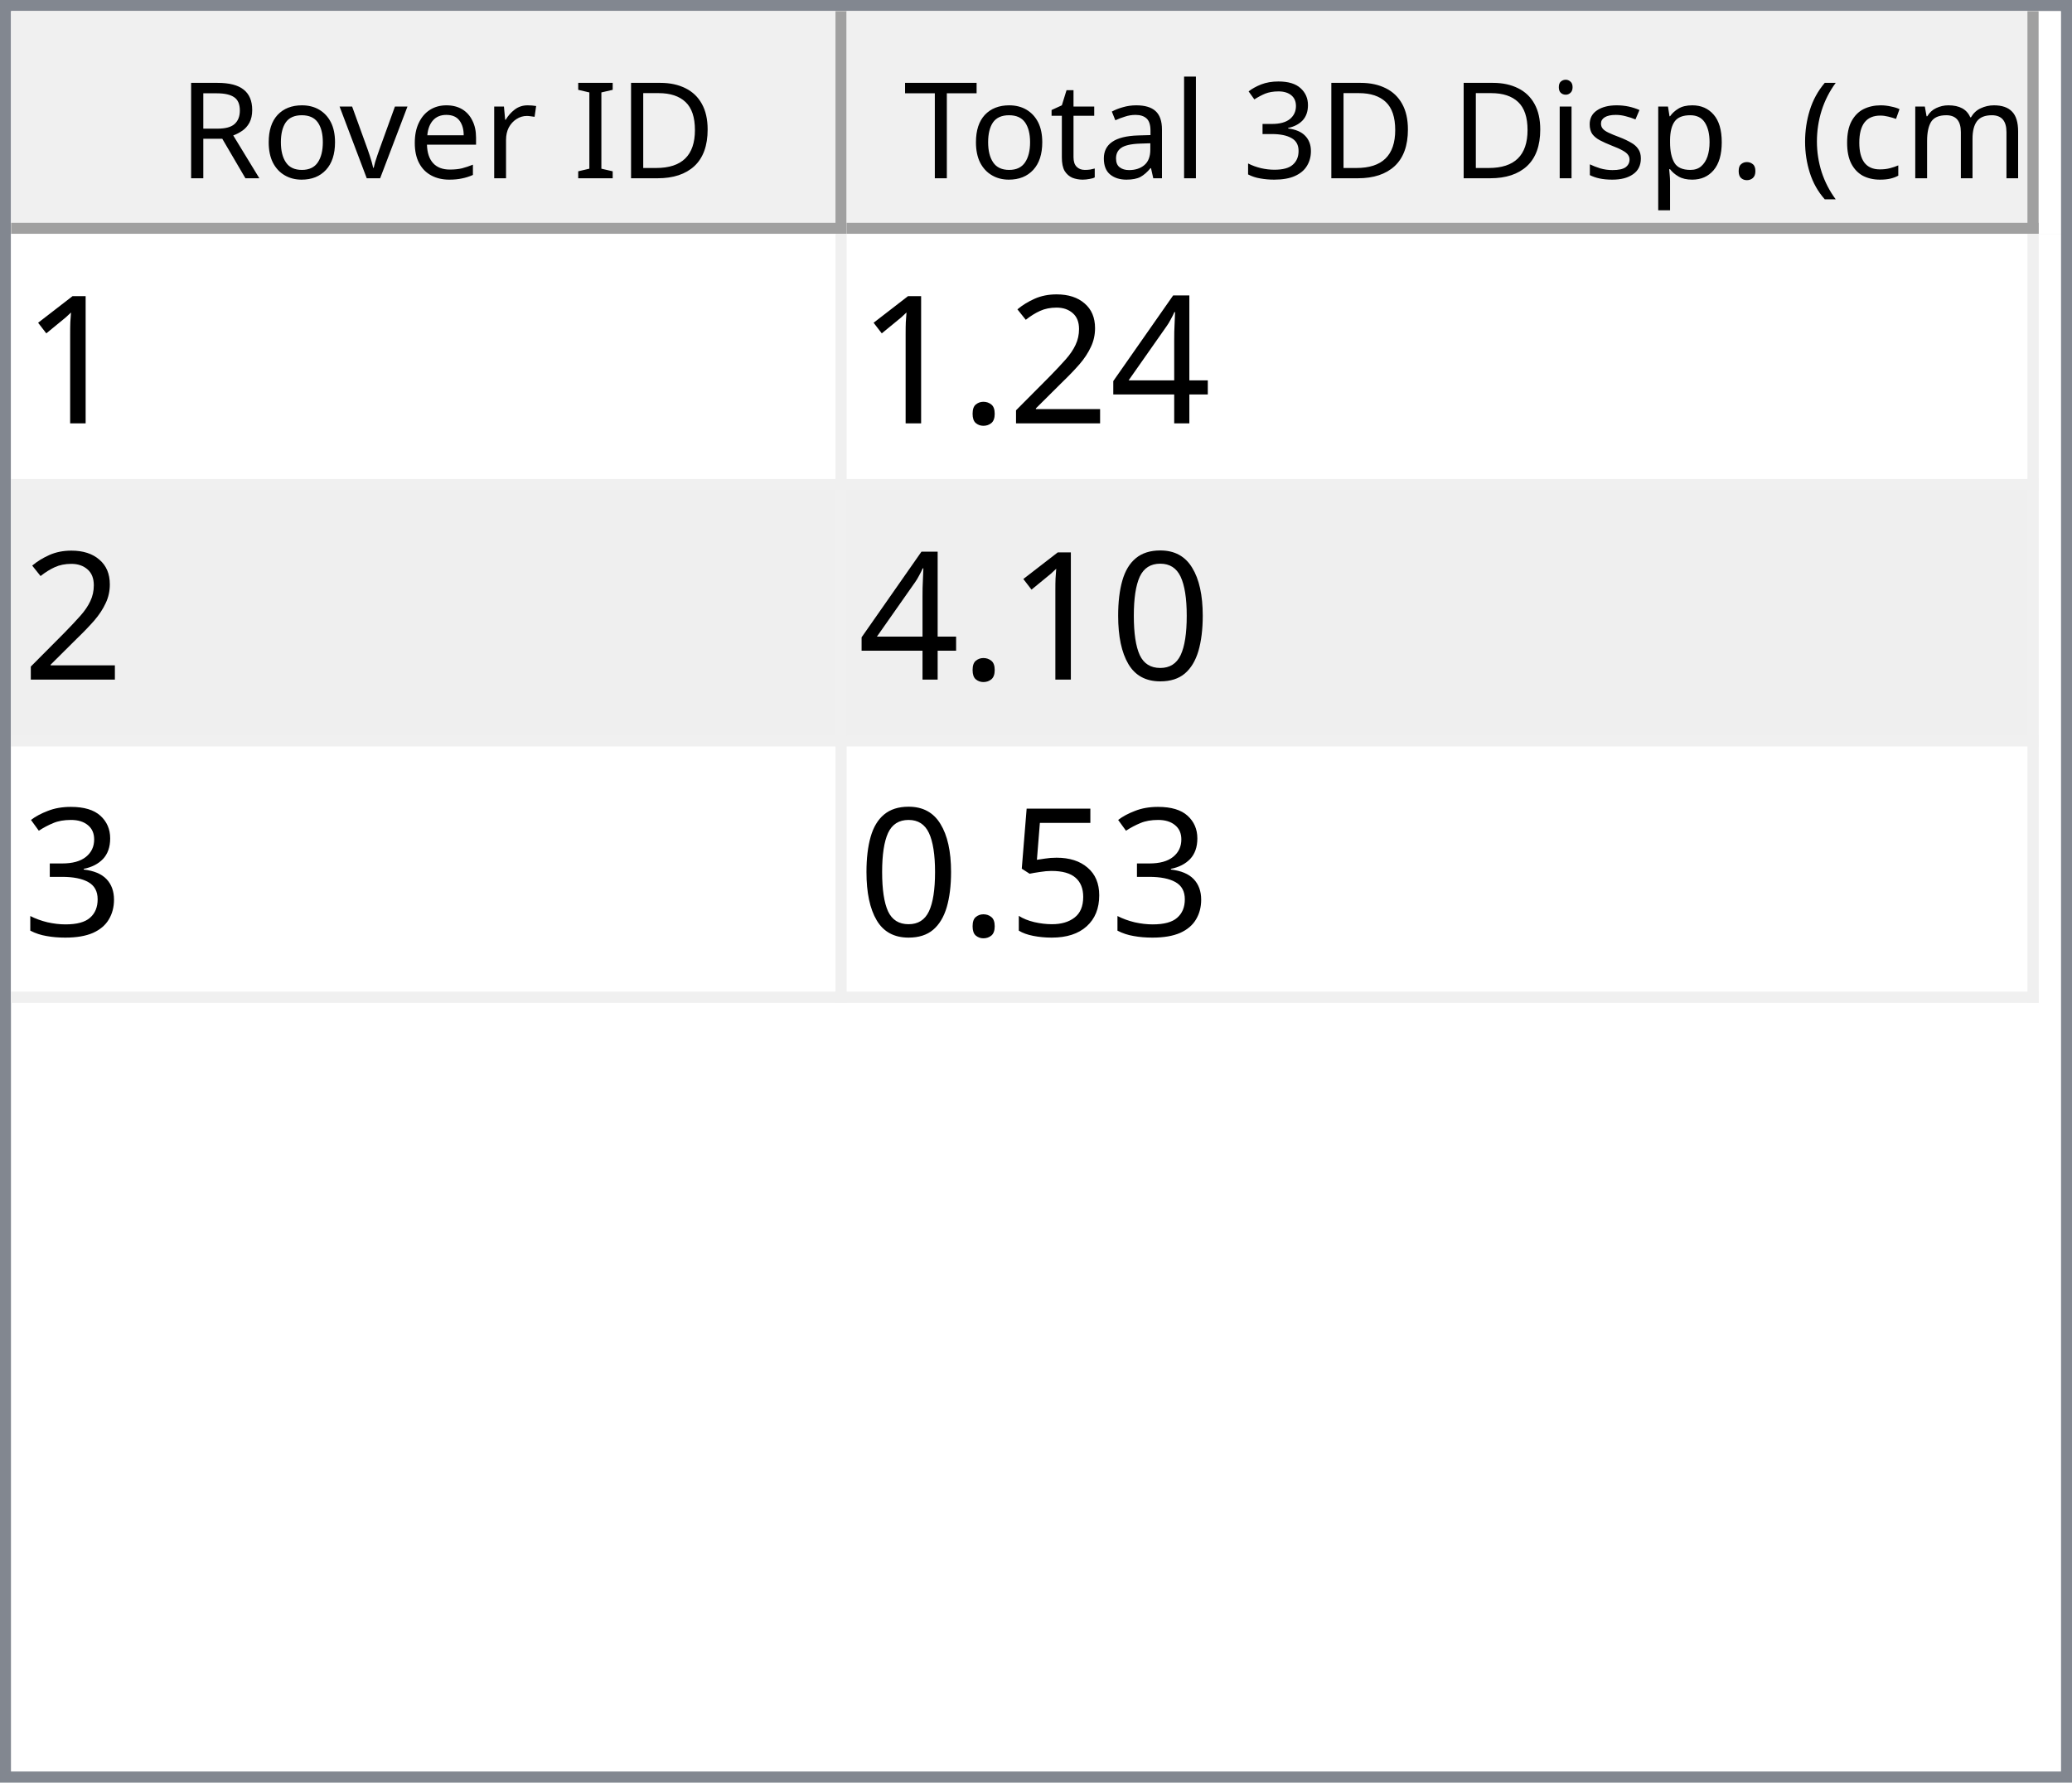
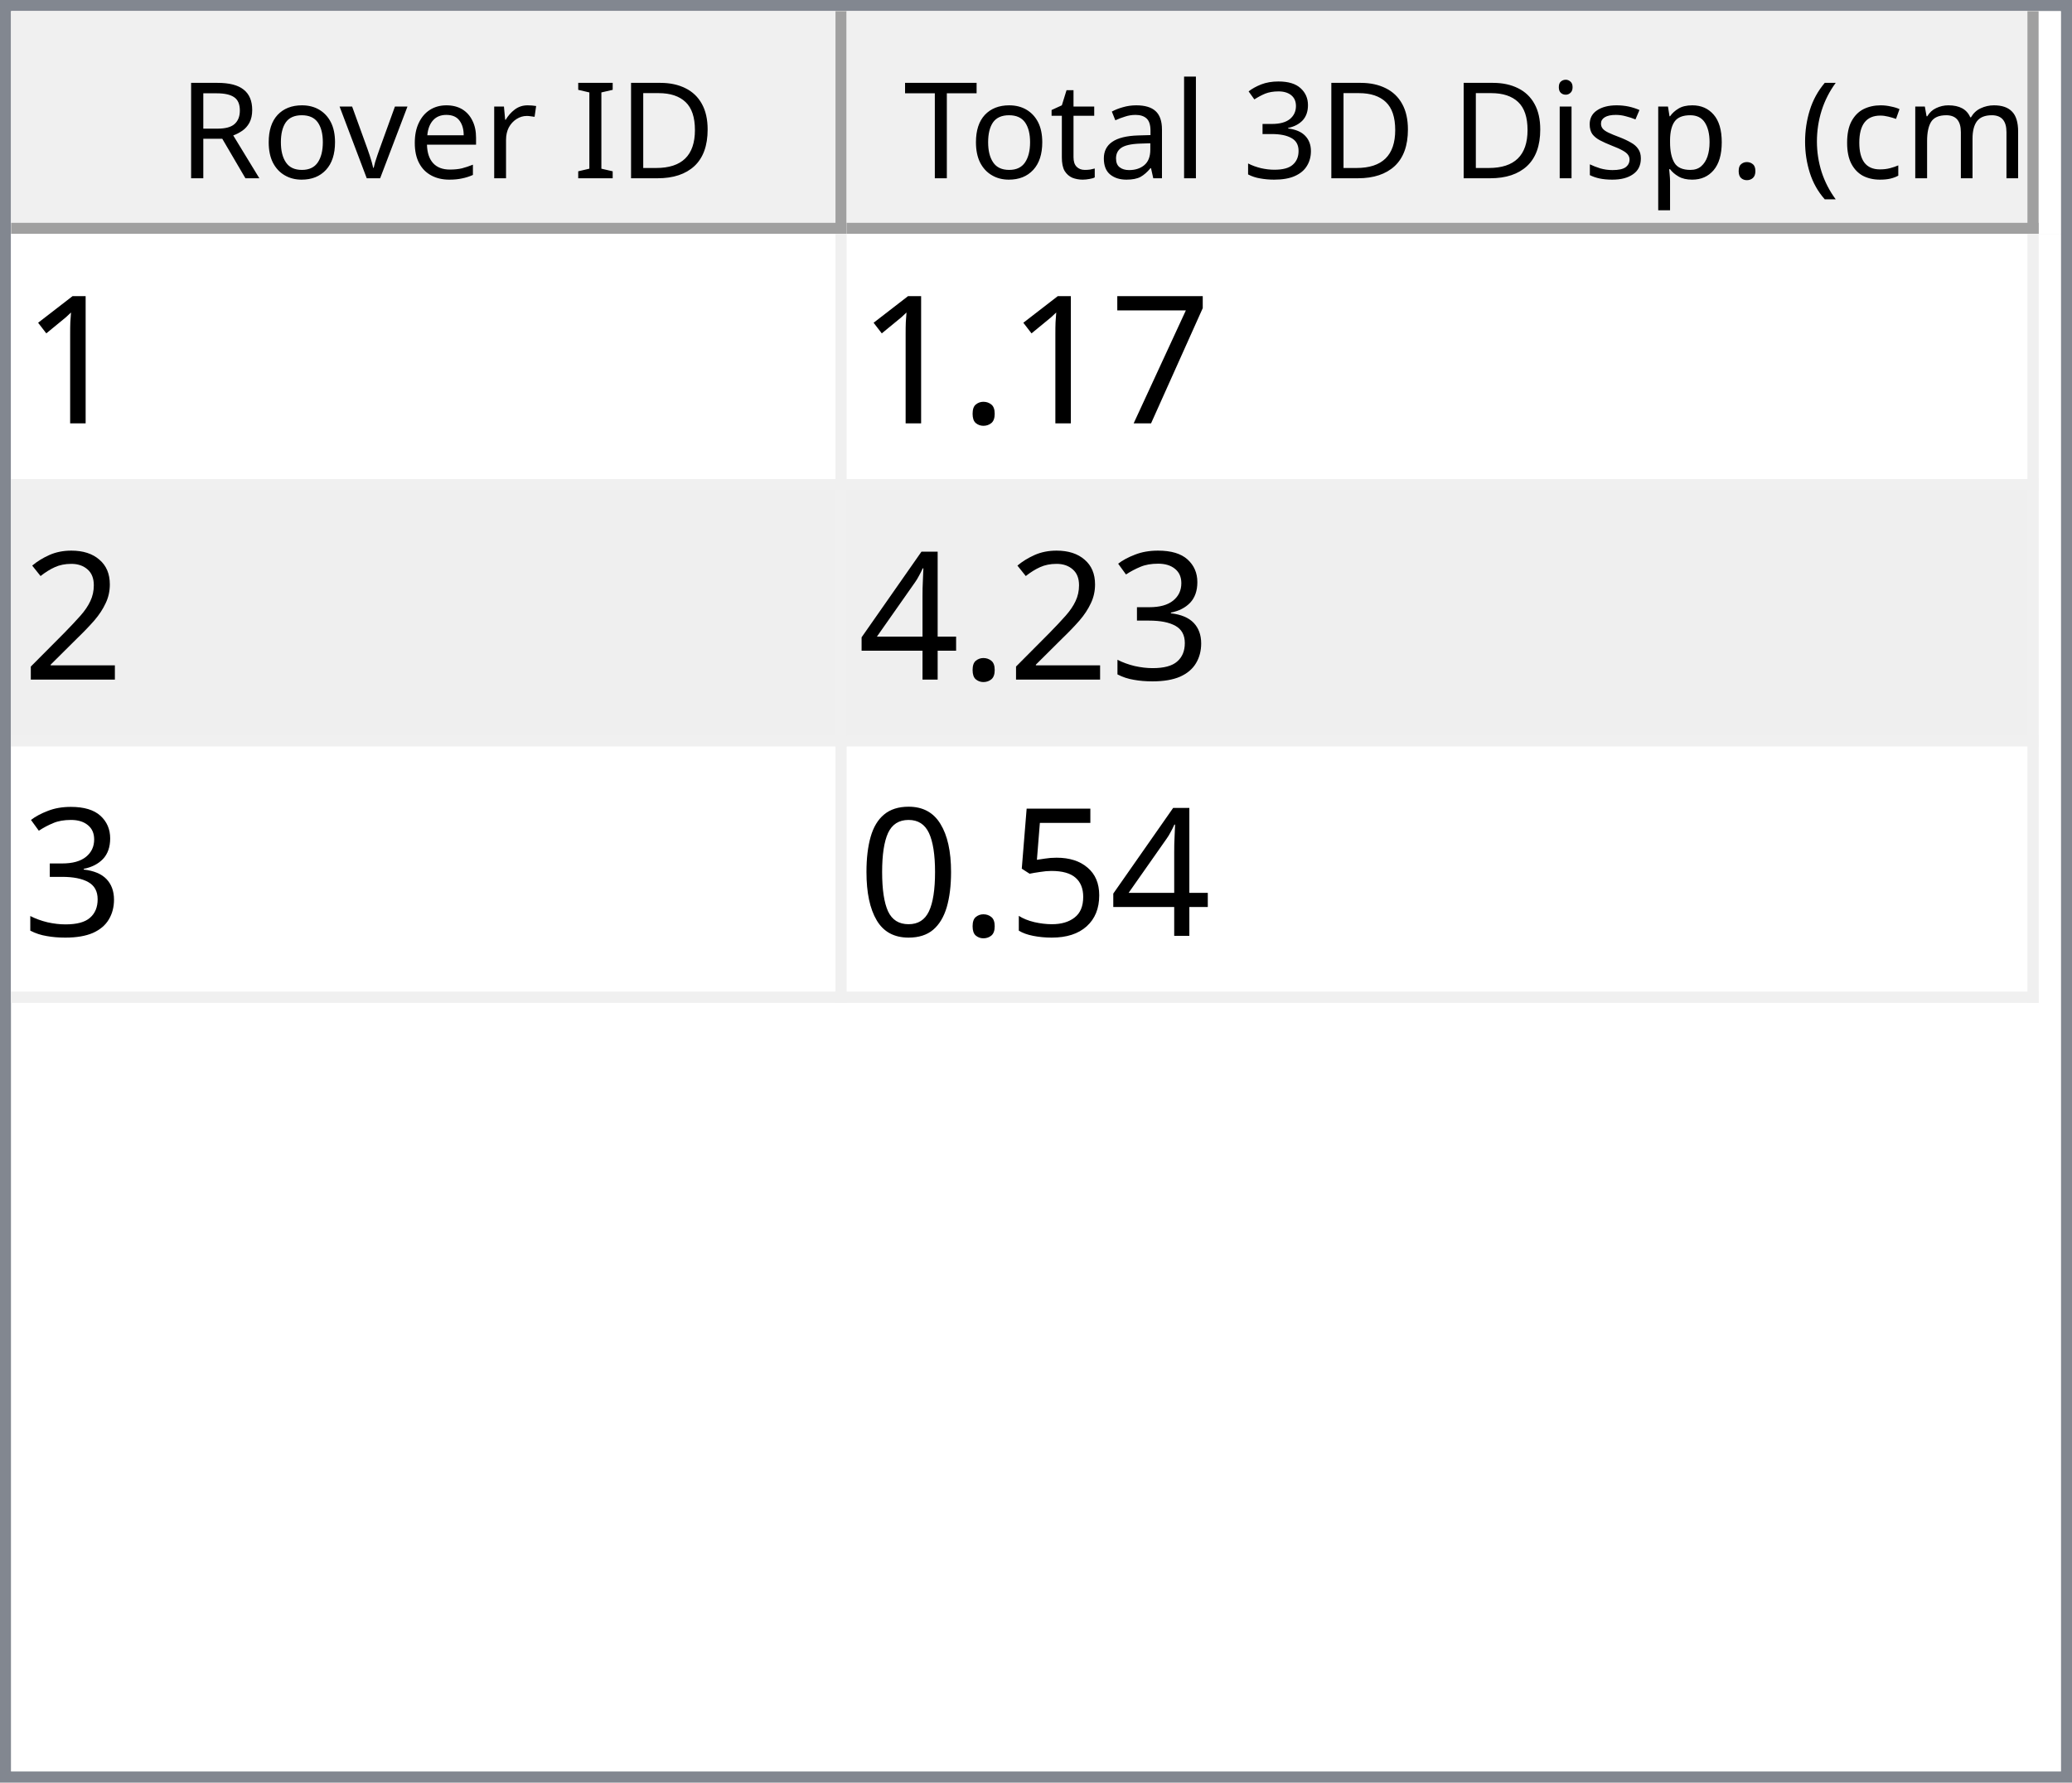
<svg xmlns="http://www.w3.org/2000/svg" style="fill-opacity:1; color-rendering:auto; color-interpolation:auto; text-rendering:auto; stroke:black; stroke-linecap:square; stroke-miterlimit:10; shape-rendering:auto; stroke-opacity:1; fill:black; stroke-dasharray:none; font-weight:normal; stroke-width:1; font-family:'Dialog'; font-style:normal; stroke-linejoin:miter; font-size:12px; stroke-dashoffset:0; image-rendering:auto;" width="186" height="160">
  <defs id="genericDefs" />
  <g>
    <defs id="defs1">
      <clipPath clipPathUnits="userSpaceOnUse" id="clipPath1">
        <path d="M0 0 L186 0 L186 160 L0 160 L0 0 Z" />
      </clipPath>
      <clipPath clipPathUnits="userSpaceOnUse" id="clipPath2">
        <path d="M0 0 L0 160 L186 160 L186 0 Z" />
      </clipPath>
      <clipPath clipPathUnits="userSpaceOnUse" id="clipPath3">
        <path d="M0 0 L0 20 L184 20 L184 0 Z" />
      </clipPath>
      <clipPath clipPathUnits="userSpaceOnUse" id="clipPath4">
        <path d="M0 0 L0 20 L75 20 L75 0 Z" />
      </clipPath>
      <clipPath clipPathUnits="userSpaceOnUse" id="clipPath5">
        <path d="M1 1 L1 19 L74 19 L74 1 Z" />
      </clipPath>
      <clipPath clipPathUnits="userSpaceOnUse" id="clipPath6">
        <path d="M0 0 L0 18 L73 18 L73 0 Z" />
      </clipPath>
      <clipPath clipPathUnits="userSpaceOnUse" id="clipPath7">
        <path d="M-0.5 -0.5 L-0.5 19.5 L74.5 19.5 L74.5 -0.5 Z" />
      </clipPath>
      <clipPath clipPathUnits="userSpaceOnUse" id="clipPath8">
        <path d="M0 0 L0 20 L107 20 L107 0 Z" />
      </clipPath>
      <clipPath clipPathUnits="userSpaceOnUse" id="clipPath9">
        <path d="M1 1 L1 19 L106 19 L106 1 Z" />
      </clipPath>
      <clipPath clipPathUnits="userSpaceOnUse" id="clipPath10">
        <path d="M0 0 L0 18 L105 18 L105 0 Z" />
      </clipPath>
      <clipPath clipPathUnits="userSpaceOnUse" id="clipPath11">
        <path d="M-0.5 -0.5 L-0.5 19.5 L106.5 19.5 L106.5 -0.5 Z" />
      </clipPath>
      <clipPath clipPathUnits="userSpaceOnUse" id="clipPath12">
        <path d="M0 0 L0 138 L184 138 L184 0 Z" />
      </clipPath>
      <clipPath clipPathUnits="userSpaceOnUse" id="clipPath13">
        <path d="M0 0 L0 69 L182 69 L182 0 Z" />
      </clipPath>
      <clipPath clipPathUnits="userSpaceOnUse" id="clipPath14">
        <path d="M-0.5 -0.5 L-0.5 68.5 L181.5 68.5 L181.5 -0.5 Z" />
      </clipPath>
      <clipPath clipPathUnits="userSpaceOnUse" id="clipPath15">
        <path d="M0 0 L0 22 L74 22 L74 0 Z" />
      </clipPath>
      <clipPath clipPathUnits="userSpaceOnUse" id="clipPath16">
        <path d="M0 0 L0 22 L106 22 L106 0 Z" />
      </clipPath>
      <font horiz-adv-x="64.551" id="font1">
        <font-face ascent="107.91" descent="25.098" units-per-em="100" style="font-style:normal; font-family:Segoe UI; font-weight:normal;" />
        <missing-glyph horiz-adv-x="64.551" d="M8.109 0 L8.109 68.266 L56.453 68.266 L56.453 0 L8.109 0 ZM15.328 7.234 L49.219 7.234 L49.219 61.031 L15.328 61.031 L15.328 7.234 Z" />
        <glyph unicode="D" horiz-adv-x="70.117" d="M9.188 0 L9.188 70.016 L28.516 70.016 Q65.531 70.016 65.531 35.891 Q65.531 19.672 55.25 9.836 Q44.969 0 27.734 0 L9.188 0 ZM17.391 62.594 L17.391 7.422 L27.828 7.422 Q41.609 7.422 49.273 14.797 Q56.938 22.172 56.938 35.688 Q56.938 62.594 28.328 62.594 L17.391 62.594 Z" />
        <glyph unicode="I" horiz-adv-x="26.611" d="M17.391 0 L9.188 0 L9.188 70.016 L17.391 70.016 L17.391 0 Z" />
        <glyph unicode=" " horiz-adv-x="27.393" d="" />
        <glyph unicode="r" horiz-adv-x="34.766" d="M34.188 41.891 Q32.078 43.5 28.125 43.5 Q23 43.5 19.555 38.672 Q16.109 33.844 16.109 25.484 L16.109 0 L8.109 0 L8.109 50 L16.109 50 L16.109 39.703 L16.312 39.703 Q18.016 44.969 21.531 47.922 Q25.047 50.875 29.391 50.875 Q32.516 50.875 34.188 50.203 L34.188 41.891 Z" />
        <glyph unicode="e" horiz-adv-x="52.295" d="M48.297 23 L12.984 23 Q13.188 14.656 17.484 10.109 Q21.781 5.562 29.297 5.562 Q37.75 5.562 44.828 11.141 L44.828 3.609 Q38.234 -1.172 27.391 -1.172 Q16.797 -1.172 10.742 5.641 Q4.688 12.453 4.688 24.812 Q4.688 36.469 11.305 43.82 Q17.922 51.172 27.734 51.172 Q37.547 51.172 42.922 44.828 Q48.297 38.484 48.297 27.203 L48.297 23 ZM40.094 29.781 Q40.047 36.719 36.75 40.578 Q33.453 44.438 27.594 44.438 Q21.922 44.438 17.969 40.383 Q14.016 36.328 13.094 29.781 L40.094 29.781 Z" />
        <glyph unicode="v" horiz-adv-x="47.9" d="M47.406 50 L27.484 0 L19.625 0 L0.688 50 L9.469 50 L22.172 13.672 Q23.578 9.672 23.922 6.688 L24.125 6.688 Q24.609 10.453 25.688 13.484 L38.969 50 L47.406 50 Z" />
        <glyph unicode="o" horiz-adv-x="58.594" d="M29 -1.172 Q17.922 -1.172 11.305 5.836 Q4.688 12.844 4.688 24.422 Q4.688 37.016 11.57 44.094 Q18.453 51.172 30.172 51.172 Q41.359 51.172 47.633 44.289 Q53.906 37.406 53.906 25.203 Q53.906 13.234 47.141 6.031 Q40.375 -1.172 29 -1.172 ZM29.594 44.438 Q21.875 44.438 17.383 39.188 Q12.891 33.938 12.891 24.703 Q12.891 15.828 17.43 10.695 Q21.969 5.562 29.594 5.562 Q37.359 5.562 41.531 10.594 Q45.703 15.625 45.703 24.906 Q45.703 34.281 41.531 39.359 Q37.359 44.438 29.594 44.438 Z" />
        <glyph unicode="R" horiz-adv-x="59.814" d="M59.375 0 L49.609 0 L37.891 19.625 Q36.281 22.359 34.766 24.289 Q33.25 26.219 31.664 27.438 Q30.078 28.656 28.25 29.219 Q26.422 29.781 24.125 29.781 L17.391 29.781 L17.391 0 L9.188 0 L9.188 70.016 L30.078 70.016 Q34.672 70.016 38.555 68.867 Q42.438 67.719 45.289 65.375 Q48.141 63.031 49.758 59.547 Q51.375 56.062 51.375 51.375 Q51.375 47.703 50.273 44.656 Q49.172 41.609 47.148 39.211 Q45.125 36.812 42.266 35.133 Q39.406 33.453 35.844 32.516 L35.844 32.328 Q37.594 31.547 38.891 30.547 Q40.188 29.547 41.359 28.18 Q42.531 26.812 43.68 25.078 Q44.828 23.344 46.234 21.047 L59.375 0 ZM17.391 62.594 L17.391 37.203 L28.516 37.203 Q31.594 37.203 34.203 38.133 Q36.812 39.062 38.719 40.797 Q40.625 42.531 41.703 45.047 Q42.781 47.562 42.781 50.688 Q42.781 56.297 39.141 59.445 Q35.5 62.594 28.609 62.594 L17.391 62.594 Z" />
        <glyph unicode=")" horiz-adv-x="30.176" d="M8.297 -15.922 L1.172 -15.922 Q16.406 2.344 16.406 26.812 Q16.406 51.469 1.078 70.016 L8.297 70.016 Q23.531 52.156 23.531 26.703 Q23.531 1.375 8.297 -15.922 Z" />
        <glyph unicode="m" horiz-adv-x="86.133" d="M79.109 0 L71.094 0 L71.094 28.719 Q71.094 37.016 68.531 40.727 Q65.969 44.438 59.906 44.438 Q54.781 44.438 51.195 39.75 Q47.609 35.062 47.609 28.516 L47.609 0 L39.594 0 L39.594 29.688 Q39.594 44.438 28.219 44.438 Q22.953 44.438 19.531 40.016 Q16.109 35.594 16.109 28.516 L16.109 0 L8.109 0 L8.109 50 L16.109 50 L16.109 42.094 L16.312 42.094 Q21.625 51.172 31.844 51.172 Q36.969 51.172 40.773 48.312 Q44.578 45.453 46 40.828 Q51.562 51.172 62.594 51.172 Q79.109 51.172 79.109 30.812 L79.109 0 Z" />
        <glyph unicode="c" horiz-adv-x="46.191" d="M42.188 2.297 Q36.422 -1.172 28.516 -1.172 Q17.828 -1.172 11.258 5.789 Q4.688 12.75 4.688 23.828 Q4.688 36.188 11.766 43.68 Q18.844 51.172 30.672 51.172 Q37.25 51.172 42.281 48.734 L42.281 40.531 Q36.719 44.438 30.375 44.438 Q22.703 44.438 17.797 38.945 Q12.891 33.453 12.891 24.516 Q12.891 15.719 17.508 10.641 Q22.125 5.562 29.891 5.562 Q36.422 5.562 42.188 9.906 L42.188 2.297 Z" />
        <glyph unicode="(" horiz-adv-x="30.176" d="M29.109 -15.922 L21.969 -15.922 Q6.844 1.375 6.844 26.703 Q6.844 52.156 21.969 70.016 L29.203 70.016 Q13.875 51.469 13.875 26.812 Q13.875 2.344 29.109 -15.922 Z" />
        <glyph unicode="." horiz-adv-x="21.68" d="M10.891 -1.078 Q8.641 -1.078 7.055 0.539 Q5.469 2.156 5.469 4.391 Q5.469 6.641 7.055 8.273 Q8.641 9.906 10.891 9.906 Q13.188 9.906 14.797 8.273 Q16.406 6.641 16.406 4.391 Q16.406 2.156 14.797 0.539 Q13.188 -1.078 10.891 -1.078 Z" />
        <glyph unicode="p" horiz-adv-x="58.789" d="M16.312 7.234 L16.109 7.234 L16.109 -23 L8.109 -23 L8.109 50 L16.109 50 L16.109 41.219 L16.312 41.219 Q22.219 51.172 33.594 51.172 Q43.266 51.172 48.688 44.461 Q54.109 37.75 54.109 26.469 Q54.109 13.922 48 6.375 Q41.891 -1.172 31.297 -1.172 Q21.578 -1.172 16.312 7.234 ZM16.109 27.391 L16.109 20.406 Q16.109 14.203 20.141 9.883 Q24.172 5.562 30.375 5.562 Q37.641 5.562 41.773 11.133 Q45.906 16.703 45.906 26.609 Q45.906 34.969 42.047 39.703 Q38.188 44.438 31.594 44.438 Q24.609 44.438 20.359 39.578 Q16.109 34.719 16.109 27.391 Z" />
        <glyph unicode="s" horiz-adv-x="42.432" d="M5.078 1.812 L5.078 10.406 Q11.625 5.562 19.484 5.562 Q30.031 5.562 30.031 12.594 Q30.031 14.594 29.125 15.992 Q28.219 17.391 26.68 18.461 Q25.141 19.531 23.07 20.383 Q21 21.234 18.609 22.172 Q15.281 23.484 12.766 24.828 Q10.25 26.172 8.57 27.859 Q6.891 29.547 6.031 31.695 Q5.172 33.844 5.172 36.719 Q5.172 40.234 6.789 42.945 Q8.406 45.656 11.086 47.484 Q13.766 49.312 17.211 50.242 Q20.656 51.172 24.312 51.172 Q30.812 51.172 35.938 48.922 L35.938 40.828 Q30.422 44.438 23.25 44.438 Q21 44.438 19.195 43.922 Q17.391 43.406 16.094 42.477 Q14.797 41.547 14.086 40.258 Q13.375 38.969 13.375 37.406 Q13.375 35.453 14.086 34.133 Q14.797 32.812 16.164 31.789 Q17.531 30.766 19.484 29.938 Q21.438 29.109 23.922 28.125 Q27.25 26.859 29.883 25.516 Q32.516 24.172 34.375 22.484 Q36.234 20.797 37.234 18.602 Q38.234 16.406 38.234 13.375 Q38.234 9.672 36.602 6.938 Q34.969 4.203 32.234 2.398 Q29.5 0.594 25.93 -0.289 Q22.359 -1.172 18.453 -1.172 Q10.75 -1.172 5.078 1.812 Z" />
        <glyph unicode="i" horiz-adv-x="24.219" d="M12.203 62.703 Q10.062 62.703 8.547 64.164 Q7.031 65.625 7.031 67.875 Q7.031 70.125 8.547 71.609 Q10.062 73.094 12.203 73.094 Q14.406 73.094 15.945 71.609 Q17.484 70.125 17.484 67.875 Q17.484 65.719 15.945 64.211 Q14.406 62.703 12.203 62.703 ZM16.109 0 L8.109 0 L8.109 50 L16.109 50 L16.109 0 Z" />
        <glyph unicode="3" horiz-adv-x="53.906" d="M46.531 19.828 Q46.531 15.094 44.75 11.211 Q42.969 7.328 39.719 4.57 Q36.469 1.812 31.93 0.297 Q27.391 -1.219 21.922 -1.219 Q11.922 -1.219 6 2.594 L6 11.188 Q13.094 5.609 22.219 5.609 Q25.875 5.609 28.828 6.539 Q31.781 7.469 33.906 9.227 Q36.031 10.984 37.18 13.477 Q38.328 15.969 38.328 19.094 Q38.328 32.812 18.797 32.812 L12.984 32.812 L12.984 39.594 L18.5 39.594 Q35.797 39.594 35.797 52.484 Q35.797 64.406 22.609 64.406 Q15.188 64.406 8.688 59.422 L8.688 67.188 Q15.375 71.188 24.609 71.188 Q29 71.188 32.57 69.969 Q36.141 68.75 38.68 66.555 Q41.219 64.359 42.609 61.281 Q44 58.203 44 54.5 Q44 40.672 30.031 36.719 L30.031 36.531 Q33.594 36.141 36.625 34.797 Q39.656 33.453 41.852 31.305 Q44.047 29.156 45.289 26.25 Q46.531 23.344 46.531 19.828 Z" />
        <glyph unicode="l" horiz-adv-x="24.219" d="M16.109 0 L8.109 0 L8.109 74.031 L16.109 74.031 L16.109 0 Z" />
        <glyph unicode="a" horiz-adv-x="50.879" d="M43.891 0 L35.891 0 L35.891 7.812 L35.688 7.812 Q30.469 -1.172 20.312 -1.172 Q12.844 -1.172 8.617 2.781 Q4.391 6.734 4.391 13.281 Q4.391 27.297 20.906 29.594 L35.891 31.688 Q35.891 44.438 25.594 44.438 Q16.547 44.438 9.281 38.281 L9.281 46.484 Q16.656 51.172 26.266 51.172 Q43.891 51.172 43.891 32.516 L43.891 0 ZM35.891 25.297 L23.828 23.641 Q18.266 22.859 15.43 20.875 Q12.594 18.891 12.594 13.875 Q12.594 10.203 15.211 7.883 Q17.828 5.562 22.172 5.562 Q28.125 5.562 32.008 9.742 Q35.891 13.922 35.891 20.312 L35.891 25.297 Z" />
        <glyph unicode="t" horiz-adv-x="33.887" d="M31.297 0.484 Q28.469 -1.078 23.828 -1.078 Q10.688 -1.078 10.688 13.578 L10.688 43.172 L2.094 43.172 L2.094 50 L10.688 50 L10.688 62.203 L18.703 64.797 L18.703 50 L31.297 50 L31.297 43.172 L18.703 43.172 L18.703 14.984 Q18.703 9.969 20.414 7.82 Q22.125 5.672 26.078 5.672 Q29.109 5.672 31.297 7.328 L31.297 0.484 Z" />
        <glyph unicode="T" horiz-adv-x="52.393" d="M50.594 62.594 L30.375 62.594 L30.375 0 L22.172 0 L22.172 62.594 L2 62.594 L2 70.016 L50.594 70.016 L50.594 62.594 Z" />
      </font>
      <font horiz-adv-x="75.0" id="font2">
        <font-face ascent="100.537" descent="21.973" units-per-em="100" style="font-style:normal; font-family:sans-serif; font-weight:normal;" />
        <missing-glyph horiz-adv-x="75.0" d="M12.5 0 L12.5 62.5 L62.5 62.5 L62.5 0 L12.5 0 ZM14.062 1.562 L60.938 1.562 L60.938 60.938 L14.062 60.938 L14.062 1.562 Z" />
        <glyph unicode="1" horiz-adv-x="55.615" d="M37.25 0 L28.469 0 L28.469 56 Q25.297 52.984 20.141 49.953 Q14.984 46.922 10.891 45.406 L10.891 53.906 Q18.266 57.375 23.781 62.305 Q29.297 67.234 31.594 71.875 L37.25 71.875 L37.25 0 Z" />
+         <glyph unicode="7" horiz-adv-x="55.615" d="M4.734 62.203 L4.734 70.656 L51.078 70.656 L51.078 63.812 Q44.234 56.547 37.523 44.484 Q30.812 32.422 27.156 19.672 Q24.516 10.688 23.781 0 L14.75 0 Q14.891 8.453 18.062 20.414 Q21.234 32.375 27.172 43.484 Q33.109 54.594 39.797 62.203 L4.734 62.203 Z" />
+         <glyph unicode="." horiz-adv-x="27.783" d="M9.078 0 L9.078 10.016 L19.094 10.016 L19.094 0 L9.078 0 Z" />
+         <glyph unicode="2" horiz-adv-x="55.615" d="M50.344 8.453 L50.344 0 L3.031 0 Q2.938 3.172 4.047 6.109 Q5.859 10.938 9.836 15.625 Q13.812 20.312 21.344 26.469 Q33.016 36.031 37.117 41.625 Q41.219 47.219 41.219 52.203 Q41.219 57.422 37.477 61.008 Q33.734 64.594 27.734 64.594 Q21.391 64.594 17.578 60.789 Q13.766 56.984 13.719 50.25 L4.688 51.172 Q5.609 61.281 11.664 66.578 Q17.719 71.875 27.938 71.875 Q38.234 71.875 44.242 66.164 Q50.25 60.453 50.25 52 Q50.25 47.703 48.492 43.555 Q46.734 39.406 42.656 34.812 Q38.578 30.219 29.109 22.219 Q21.188 15.578 18.945 13.211 Q16.703 10.844 15.234 8.453 L50.344 8.453 Z" />
+         <glyph unicode="3" horiz-adv-x="55.615" d="M4.203 18.891 L12.984 20.062 Q14.5 12.594 18.141 9.297 Q21.781 6 27 6 Q33.203 6 37.477 10.297 Q41.75 14.594 41.75 20.953 Q41.75 27 37.797 30.93 Q33.844 34.859 27.734 34.859 Q25.25 34.859 21.531 33.891 L22.516 41.609 Q23.391 41.5 23.922 41.5 Q29.547 41.5 34.039 44.43 Q38.531 47.359 38.531 53.469 Q38.531 58.297 35.258 61.477 Q31.984 64.656 26.812 64.656 Q21.688 64.656 18.266 61.43 Q14.844 58.203 13.875 51.766 L5.078 53.328 Q6.688 62.156 12.398 67.016 Q18.109 71.875 26.609 71.875 Q32.469 71.875 37.398 69.359 Q42.328 66.844 44.945 62.5 Q47.562 58.156 47.562 53.266 Q47.562 48.641 45.07 44.828 Q42.578 41.016 37.703 38.766 Q44.047 37.312 47.562 32.695 Q51.078 28.078 51.078 21.141 Q51.078 11.766 44.242 5.25 Q37.406 -1.266 26.953 -1.266 Q17.531 -1.266 11.305 4.352 Q5.078 9.969 4.203 18.891 Z" />
        <glyph unicode="4" horiz-adv-x="55.615" d="M32.328 0 L32.328 17.141 L1.266 17.141 L1.266 25.203 L33.938 71.578 L41.109 71.578 L41.109 25.203 L50.781 25.203 L50.781 17.141 L41.109 17.141 L41.109 0 L32.328 0 ZM32.328 25.203 L32.328 57.469 L9.906 25.203 L32.328 25.203 Z" />
-         <glyph unicode="2" horiz-adv-x="55.615" d="M50.344 8.453 L50.344 0 L3.031 0 Q2.938 3.172 4.047 6.109 Q5.859 10.938 9.836 15.625 Q13.812 20.312 21.344 26.469 Q33.016 36.031 37.117 41.625 Q41.219 47.219 41.219 52.203 Q41.219 57.422 37.477 61.008 Q33.734 64.594 27.734 64.594 Q21.391 64.594 17.578 60.789 Q13.766 56.984 13.719 50.25 L4.688 51.172 Q5.609 61.281 11.664 66.578 Q17.719 71.875 27.938 71.875 Q38.234 71.875 44.242 66.164 Q50.25 60.453 50.25 52 Q50.25 47.703 48.492 43.555 Q46.734 39.406 42.656 34.812 Q38.578 30.219 29.109 22.219 Q21.188 15.578 18.945 13.211 Q16.703 10.844 15.234 8.453 L50.344 8.453 Z" />
-         <glyph unicode="." horiz-adv-x="27.783" d="M9.078 0 L9.078 10.016 L19.094 10.016 L19.094 0 L9.078 0 Z" />
+         <glyph unicode="5" horiz-adv-x="55.615" d="M4.156 18.75 L13.375 19.531 Q14.406 12.797 18.141 9.398 Q21.875 6 27.156 6 Q33.5 6 37.891 10.789 Q42.281 15.578 42.281 23.484 Q42.281 31 38.062 35.352 Q33.844 39.703 27 39.703 Q22.75 39.703 19.336 37.773 Q15.922 35.844 13.969 32.766 L5.719 33.844 L12.641 70.609 L48.25 70.609 L48.25 62.203 L19.672 62.203 L15.828 42.969 Q22.266 47.469 29.344 47.469 Q38.719 47.469 45.164 40.969 Q51.609 34.469 51.609 24.266 Q51.609 14.547 45.953 7.469 Q39.062 -1.219 27.156 -1.219 Q17.391 -1.219 11.211 4.25 Q5.031 9.719 4.156 18.75 Z" />
        <glyph unicode="0" horiz-adv-x="55.615" d="M4.156 35.297 Q4.156 48 6.766 55.742 Q9.375 63.484 14.523 67.68 Q19.672 71.875 27.484 71.875 Q33.25 71.875 37.594 69.555 Q41.938 67.234 44.773 62.867 Q47.609 58.5 49.219 52.227 Q50.828 45.953 50.828 35.297 Q50.828 22.703 48.242 14.969 Q45.656 7.234 40.508 3.008 Q35.359 -1.219 27.484 -1.219 Q17.141 -1.219 11.234 6.203 Q4.156 15.141 4.156 35.297 ZM13.188 35.297 Q13.188 17.672 17.312 11.836 Q21.438 6 27.484 6 Q33.547 6 37.672 11.859 Q41.797 17.719 41.797 35.297 Q41.797 52.984 37.672 58.789 Q33.547 64.594 27.391 64.594 Q21.344 64.594 17.719 59.469 Q13.188 52.938 13.188 35.297 Z" />
-         <glyph unicode="3" horiz-adv-x="55.615" d="M4.203 18.891 L12.984 20.062 Q14.5 12.594 18.141 9.297 Q21.781 6 27 6 Q33.203 6 37.477 10.297 Q41.75 14.594 41.75 20.953 Q41.75 27 37.797 30.93 Q33.844 34.859 27.734 34.859 Q25.25 34.859 21.531 33.891 L22.516 41.609 Q23.391 41.5 23.922 41.5 Q29.547 41.5 34.039 44.43 Q38.531 47.359 38.531 53.469 Q38.531 58.297 35.258 61.477 Q31.984 64.656 26.812 64.656 Q21.688 64.656 18.266 61.43 Q14.844 58.203 13.875 51.766 L5.078 53.328 Q6.688 62.156 12.398 67.016 Q18.109 71.875 26.609 71.875 Q32.469 71.875 37.398 69.359 Q42.328 66.844 44.945 62.5 Q47.562 58.156 47.562 53.266 Q47.562 48.641 45.07 44.828 Q42.578 41.016 37.703 38.766 Q44.047 37.312 47.562 32.695 Q51.078 28.078 51.078 21.141 Q51.078 11.766 44.242 5.25 Q37.406 -1.266 26.953 -1.266 Q17.531 -1.266 11.305 4.352 Q5.078 9.969 4.203 18.891 Z" />
-         <glyph unicode="5" horiz-adv-x="55.615" d="M4.156 18.75 L13.375 19.531 Q14.406 12.797 18.141 9.398 Q21.875 6 27.156 6 Q33.5 6 37.891 10.789 Q42.281 15.578 42.281 23.484 Q42.281 31 38.062 35.352 Q33.844 39.703 27 39.703 Q22.75 39.703 19.336 37.773 Q15.922 35.844 13.969 32.766 L5.719 33.844 L12.641 70.609 L48.25 70.609 L48.25 62.203 L19.672 62.203 L15.828 42.969 Q22.266 47.469 29.344 47.469 Q38.719 47.469 45.164 40.969 Q51.609 34.469 51.609 24.266 Q51.609 14.547 45.953 7.469 Q39.062 -1.219 27.156 -1.219 Q17.391 -1.219 11.211 4.25 Q5.031 9.719 4.156 18.75 Z" />
      </font>
    </defs>
    <g style="fill:white; stroke:white;">
      <rect x="0" y="0" width="186" style="clip-path:url(#clipPath1); stroke:none;" height="160" />
    </g>
    <g style="fill:white; text-rendering:optimizeSpeed; color-rendering:optimizeSpeed; image-rendering:optimizeSpeed; shape-rendering:crispEdges; stroke:white; color-interpolation:sRGB;">
      <rect x="0" width="186" height="160" y="0" style="stroke:none;" />
      <path style="stroke:none;" d="M0 160 L186 160 L186 0 L0 0 Z" />
    </g>
    <g style="fill:rgb(240,240,240); font-family:'Segoe UI'; stroke:rgb(240,240,240);">
      <rect x="0" y="0" width="186" style="clip-path:url(#clipPath2); stroke:none;" height="160" />
    </g>
    <g style="fill:rgb(130,135,144); font-family:'Segoe UI'; stroke:rgb(130,135,144);">
      <path d="M0 0 L186 0 L186 160 L0 160 L0 0 ZM1 1 L185 1 L185 159 L1 159 L1 1 Z" style="fill-rule:evenodd; clip-path:url(#clipPath2); stroke:none;" />
    </g>
    <g style="fill:white; font-family:'Segoe UI'; stroke:white;" transform="translate(1,1)">
      <rect x="0" y="0" width="184" style="clip-path:url(#clipPath3); stroke:none;" height="20" />
    </g>
    <g style="fill:rgb(240,240,240); font-family:'Segoe UI'; stroke:rgb(240,240,240);" transform="translate(1,1)">
      <rect x="0" y="0" width="75" style="clip-path:url(#clipPath4); stroke:none;" height="20" />
    </g>
    <g style="font-family:'Segoe UI';" transform="translate(2,2)">
      <text x="14" xml:space="preserve" y="14" style="clip-path:url(#clipPath6); stroke:none;">Rover ID</text>
    </g>
    <g style="fill:rgb(160,160,160); font-family:'Segoe UI'; stroke:rgb(160,160,160); stroke-linejoin:bevel;" transform="translate(1.5,1.5)">
      <line x1="74" x2="74" y1="0" style="fill:none; clip-path:url(#clipPath7);" y2="19" />
    </g>
    <g style="fill:rgb(160,160,160); font-family:'Segoe UI'; stroke:rgb(160,160,160); stroke-linejoin:bevel;" transform="matrix(1,0,0,1,1,1) translate(0.5,0.5)">
      <line x1="0" x2="74" y1="19" style="fill:none; clip-path:url(#clipPath7);" y2="19" />
    </g>
    <g style="fill:rgb(240,240,240); font-family:'Segoe UI'; stroke:rgb(240,240,240);" transform="translate(76,1)">
      <rect x="0" y="0" width="107" style="clip-path:url(#clipPath8); stroke:none;" height="20" />
    </g>
    <g style="font-family:'Segoe UI';" transform="translate(77,2)">
      <text x="1" xml:space="preserve" y="14" style="clip-path:url(#clipPath10); stroke:none;"> Total 3D Disp. (cm)</text>
    </g>
    <g style="fill:rgb(160,160,160); font-family:'Segoe UI'; stroke:rgb(160,160,160); stroke-linejoin:bevel;" transform="translate(76.5,1.5)">
      <line x1="106" x2="106" y1="0" style="fill:none; clip-path:url(#clipPath11);" y2="19" />
    </g>
    <g style="fill:rgb(160,160,160); font-family:'Segoe UI'; stroke:rgb(160,160,160); stroke-linejoin:bevel;" transform="matrix(1,0,0,1,76,1) translate(0.5,0.5)">
      <line x1="0" x2="106" y1="19" style="fill:none; clip-path:url(#clipPath11);" y2="19" />
    </g>
    <g style="fill:white; font-family:'Segoe UI'; stroke:white;" transform="translate(1,21)">
      <rect x="0" y="0" width="184" style="clip-path:url(#clipPath12); stroke:none;" height="138" />
    </g>
    <g style="fill:rgb(240,240,240); font-size:16px; font-family:sans-serif; stroke:rgb(240,240,240);" transform="translate(1,21)">
      <rect x="0" y="0" width="182" style="clip-path:url(#clipPath13); stroke:none;" height="69" />
      <line transform="translate(0.5,0.5)" x1="0" x2="181" y1="22" style="clip-path:url(#clipPath14); fill:none; stroke-linejoin:bevel;" y2="22" />
    </g>
    <g transform="matrix(1,0,0,1,1,21) translate(0.5,0.5)" style="fill:rgb(240,240,240); font-size:16px; font-family:sans-serif; stroke:rgb(240,240,240); stroke-linejoin:bevel;">
      <line x1="0" x2="181" y1="45" style="fill:none; clip-path:url(#clipPath14);" y2="45" />
    </g>
    <g transform="matrix(1,0,0,1,1,21) translate(0.5,0.5)" style="fill:rgb(240,240,240); font-size:16px; font-family:sans-serif; stroke:rgb(240,240,240); stroke-linejoin:bevel;">
      <line x1="0" x2="181" y1="68" style="fill:none; clip-path:url(#clipPath14);" y2="68" />
    </g>
    <g transform="matrix(1,0,0,1,1,21) translate(0.5,0.5)" style="fill:rgb(240,240,240); font-size:16px; font-family:sans-serif; stroke:rgb(240,240,240); stroke-linejoin:bevel;">
      <line x1="74" x2="74" y1="0" style="fill:none; clip-path:url(#clipPath14);" y2="68" />
    </g>
    <g transform="matrix(1,0,0,1,1,21) translate(0.5,0.5)" style="fill:rgb(240,240,240); font-size:16px; font-family:sans-serif; stroke:rgb(240,240,240); stroke-linejoin:bevel;">
      <line x1="181" x2="181" y1="0" style="fill:none; clip-path:url(#clipPath14);" y2="68" />
    </g>
    <g style="fill:white; font-size:16px; font-family:sans-serif; stroke:white;" transform="matrix(1,0,0,1,1,21)">
      <rect x="0" y="0" width="74" style="clip-path:url(#clipPath15); stroke:none;" height="22" />
      <text x="1" y="17" style="fill:black; clip-path:url(#clipPath15); stroke:none;" xml:space="preserve">1</text>
    </g>
    <g style="fill:white; font-size:16px; font-family:sans-serif; stroke:white;" transform="matrix(1,0,0,1,1,21) translate(75,0)">
      <rect x="0" y="0" width="106" style="clip-path:url(#clipPath16); stroke:none;" height="22" />
-       <text x="1" y="17" style="fill:black; clip-path:url(#clipPath16); stroke:none;" xml:space="preserve">1.24</text>
+       <text x="1" y="17" style="fill:black; clip-path:url(#clipPath16); stroke:none;" xml:space="preserve">1.17</text>
    </g>
    <g style="fill:rgb(239,239,239); font-size:16px; font-family:sans-serif; stroke:rgb(239,239,239);" transform="matrix(1,0,0,1,1,21) translate(0,23)">
      <rect x="0" y="0" width="74" style="clip-path:url(#clipPath15); stroke:none;" height="22" />
      <text x="1" y="17" style="fill:black; clip-path:url(#clipPath15); stroke:none;" xml:space="preserve">2</text>
    </g>
    <g style="fill:rgb(239,239,239); font-size:16px; font-family:sans-serif; stroke:rgb(239,239,239);" transform="matrix(1,0,0,1,1,21) translate(75,23)">
      <rect x="0" y="0" width="106" style="clip-path:url(#clipPath16); stroke:none;" height="22" />
-       <text x="1" y="17" style="fill:black; clip-path:url(#clipPath16); stroke:none;" xml:space="preserve">4.10</text>
+       <text x="1" y="17" style="fill:black; clip-path:url(#clipPath16); stroke:none;" xml:space="preserve">4.23</text>
    </g>
    <g style="fill:white; font-size:16px; font-family:sans-serif; stroke:white;" transform="matrix(1,0,0,1,1,21) translate(0,46)">
      <rect x="0" y="0" width="74" style="clip-path:url(#clipPath15); stroke:none;" height="22" />
      <text x="1" y="17" style="fill:black; clip-path:url(#clipPath15); stroke:none;" xml:space="preserve">3</text>
    </g>
    <g style="fill:white; font-size:16px; font-family:sans-serif; stroke:white;" transform="matrix(1,0,0,1,1,21) translate(75,46)">
      <rect x="0" y="0" width="106" style="clip-path:url(#clipPath16); stroke:none;" height="22" />
-       <text x="1" y="17" style="fill:black; clip-path:url(#clipPath16); stroke:none;" xml:space="preserve">0.53</text>
+       <text x="1" y="17" style="fill:black; clip-path:url(#clipPath16); stroke:none;" xml:space="preserve">0.54</text>
    </g>
  </g>
</svg>
